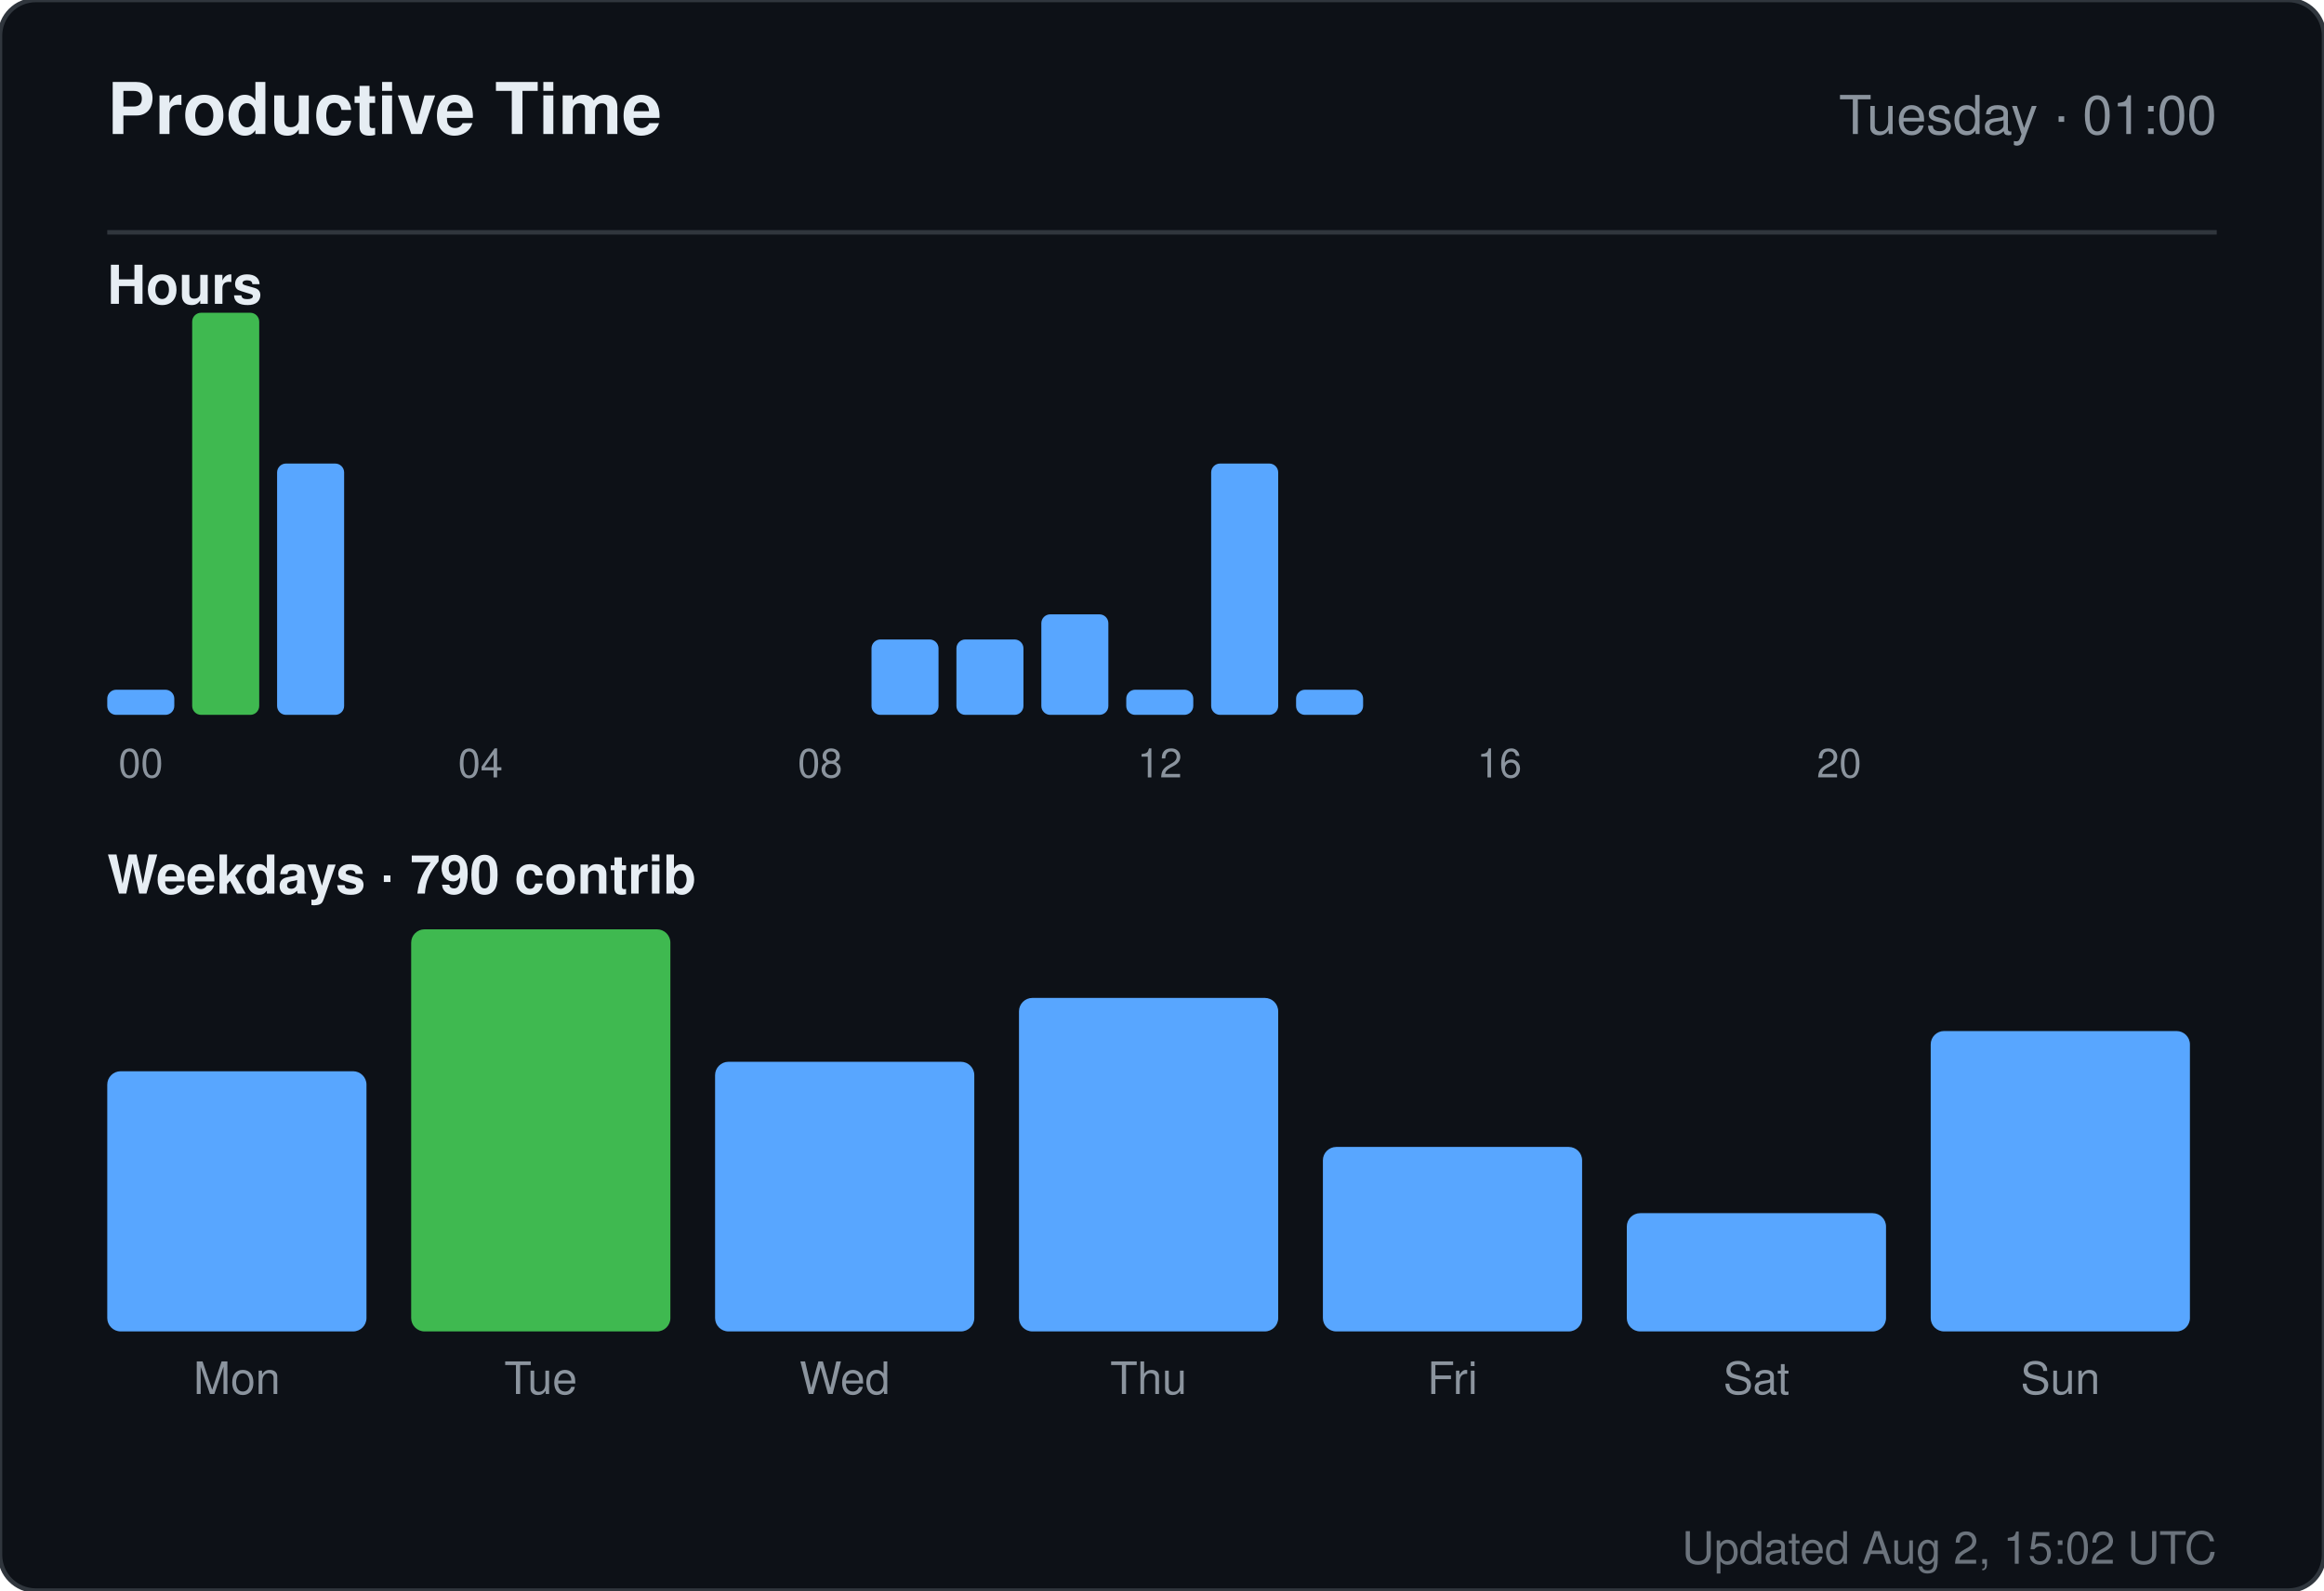
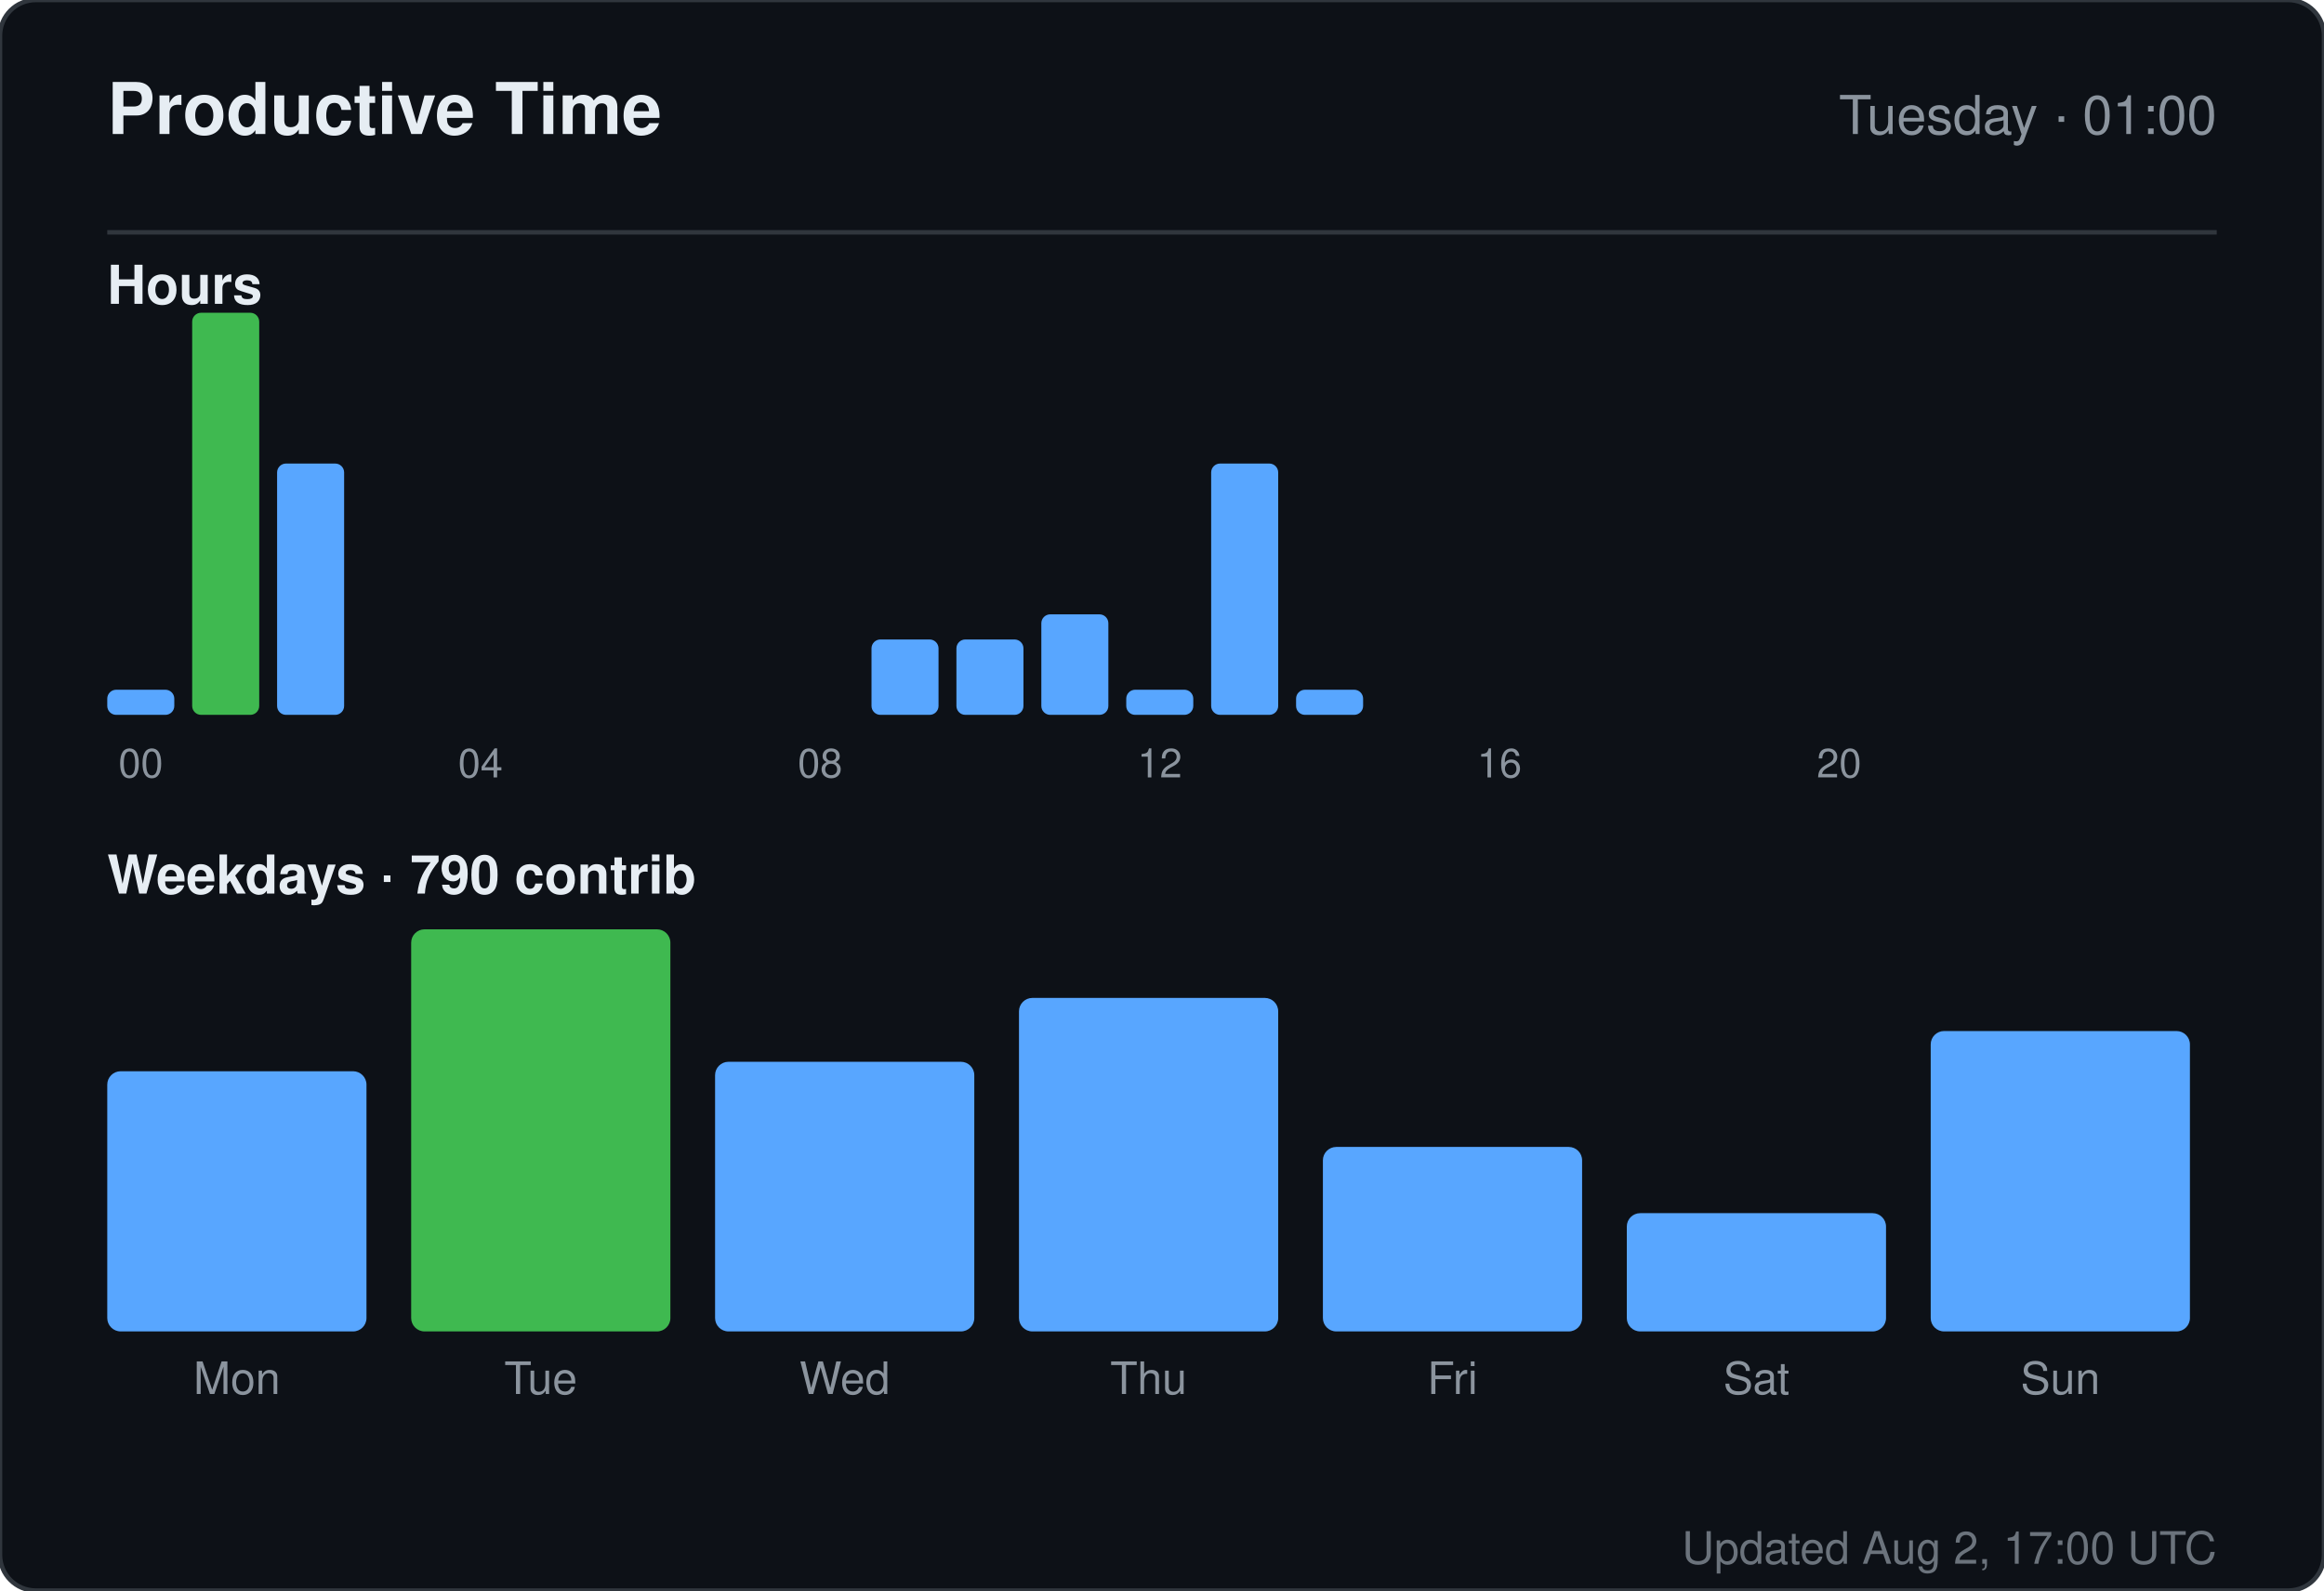
<svg xmlns="http://www.w3.org/2000/svg" width="520" height="356" viewBox="0 0 520 356" role="img" aria-label="Productive time for sandiirawan12">
  <rect width="520" height="356" rx="8" fill="#0d1117" stroke="#30363d" />
  <g font-family="-apple-system, BlinkMacSystemFont, Segoe UI, Helvetica, Arial, sans-serif">
    <text x="24" y="30" fill="#e6edf3" font-size="16" font-weight="700">Productive Time</text>
    <text x="496" y="30" fill="#8b949e" font-size="12" text-anchor="end">Tuesday · 01:00</text>
    <line x1="24" y1="52" x2="496" y2="52" stroke="#30363d" />
    <text x="24" y="68" fill="#e6edf3" font-size="12" font-weight="600">Hours</text>
    <rect x="24" y="154.375" width="15" height="5.625" rx="2" fill="#58a6ff" />
    <text x="31.5" y="174" fill="#8b949e" font-size="9" text-anchor="middle">00</text>
    <rect x="43" y="70" width="15" height="90" rx="2" fill="#3fb950" />
    <rect x="62" y="103.75" width="15" height="56.25" rx="2" fill="#58a6ff" />
    <rect x="81" y="160" width="15" height="0" rx="2" fill="#58a6ff" />
    <rect x="100" y="160" width="15" height="0" rx="2" fill="#58a6ff" />
    <text x="107.5" y="174" fill="#8b949e" font-size="9" text-anchor="middle">04</text>
    <rect x="119" y="160" width="15" height="0" rx="2" fill="#58a6ff" />
    <rect x="138" y="160" width="15" height="0" rx="2" fill="#58a6ff" />
    <rect x="157" y="160" width="15" height="0" rx="2" fill="#58a6ff" />
    <rect x="176" y="160" width="15" height="0" rx="2" fill="#58a6ff" />
    <text x="183.5" y="174" fill="#8b949e" font-size="9" text-anchor="middle">08</text>
    <rect x="195" y="143.125" width="15" height="16.875" rx="2" fill="#58a6ff" />
    <rect x="214" y="143.125" width="15" height="16.875" rx="2" fill="#58a6ff" />
    <rect x="233" y="137.5" width="15" height="22.5" rx="2" fill="#58a6ff" />
    <rect x="252" y="154.375" width="15" height="5.625" rx="2" fill="#58a6ff" />
    <text x="259.5" y="174" fill="#8b949e" font-size="9" text-anchor="middle">12</text>
    <rect x="271" y="103.75" width="15" height="56.25" rx="2" fill="#58a6ff" />
    <rect x="290" y="154.375" width="15" height="5.625" rx="2" fill="#58a6ff" />
    <rect x="309" y="160" width="15" height="0" rx="2" fill="#58a6ff" />
    <rect x="328" y="160" width="15" height="0" rx="2" fill="#58a6ff" />
    <text x="335.5" y="174" fill="#8b949e" font-size="9" text-anchor="middle">16</text>
    <rect x="347" y="160" width="15" height="0" rx="2" fill="#58a6ff" />
    <rect x="366" y="160" width="15" height="0" rx="2" fill="#58a6ff" />
    <rect x="385" y="160" width="15" height="0" rx="2" fill="#58a6ff" />
    <rect x="404" y="160" width="15" height="0" rx="2" fill="#58a6ff" />
    <text x="411.5" y="174" fill="#8b949e" font-size="9" text-anchor="middle">20</text>
    <rect x="423" y="160" width="15" height="0" rx="2" fill="#58a6ff" />
    <rect x="442" y="160" width="15" height="0" rx="2" fill="#58a6ff" />
    <rect x="461" y="160" width="15" height="0" rx="2" fill="#58a6ff" />
    <text x="24" y="200" fill="#e6edf3" font-size="12" font-weight="600">Weekdays · 790 contrib</text>
    <rect x="24" y="239.765" width="58" height="58.235" rx="3" fill="#58a6ff" />
    <text x="53" y="312" fill="#8b949e" font-size="10" text-anchor="middle">Mon</text>
    <rect x="92" y="208" width="58" height="90" rx="3" fill="#3fb950" />
    <text x="121" y="312" fill="#8b949e" font-size="10" text-anchor="middle">Tue</text>
    <rect x="160" y="237.647" width="58" height="60.353" rx="3" fill="#58a6ff" />
    <text x="189" y="312" fill="#8b949e" font-size="10" text-anchor="middle">Wed</text>
    <rect x="228" y="223.353" width="58" height="74.647" rx="3" fill="#58a6ff" />
    <text x="257" y="312" fill="#8b949e" font-size="10" text-anchor="middle">Thu</text>
    <rect x="296" y="256.706" width="58" height="41.294" rx="3" fill="#58a6ff" />
    <text x="325" y="312" fill="#8b949e" font-size="10" text-anchor="middle">Fri</text>
    <rect x="364" y="271.529" width="58" height="26.471" rx="3" fill="#58a6ff" />
    <text x="393" y="312" fill="#8b949e" font-size="10" text-anchor="middle">Sat</text>
    <rect x="432" y="230.765" width="58" height="67.235" rx="3" fill="#58a6ff" />
    <text x="461" y="312" fill="#8b949e" font-size="10" text-anchor="middle">Sun</text>
-     <text x="496" y="350" fill="#8b949e" font-size="10" text-anchor="end" opacity="0.75">Updated Aug 2, 15:02 UTC</text>
+     <text x="496" y="350" fill="#8b949e" font-size="10" text-anchor="end" opacity="0.75">Updated Aug 2, 17:00 UTC</text>
  </g>
</svg>
